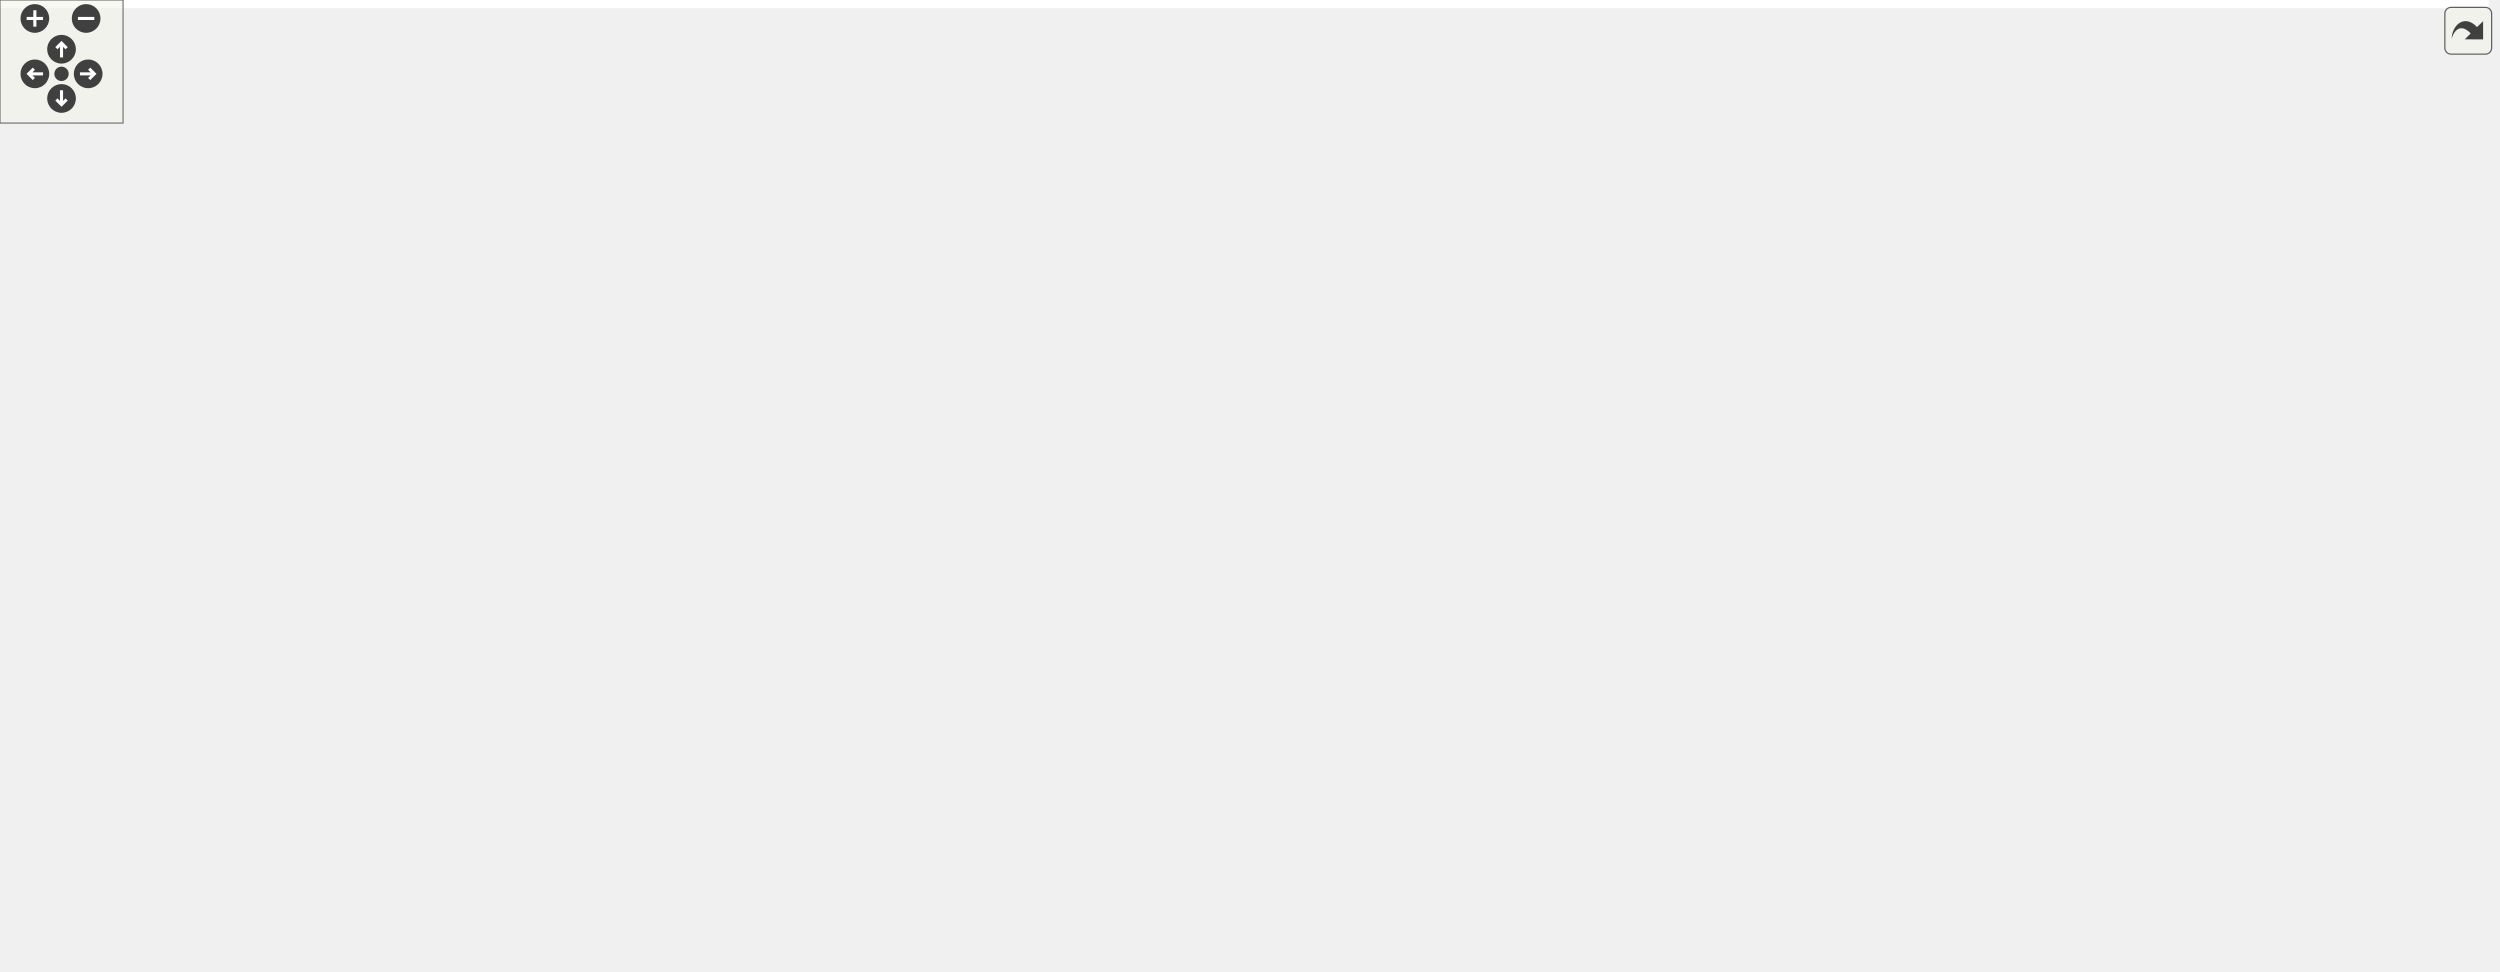
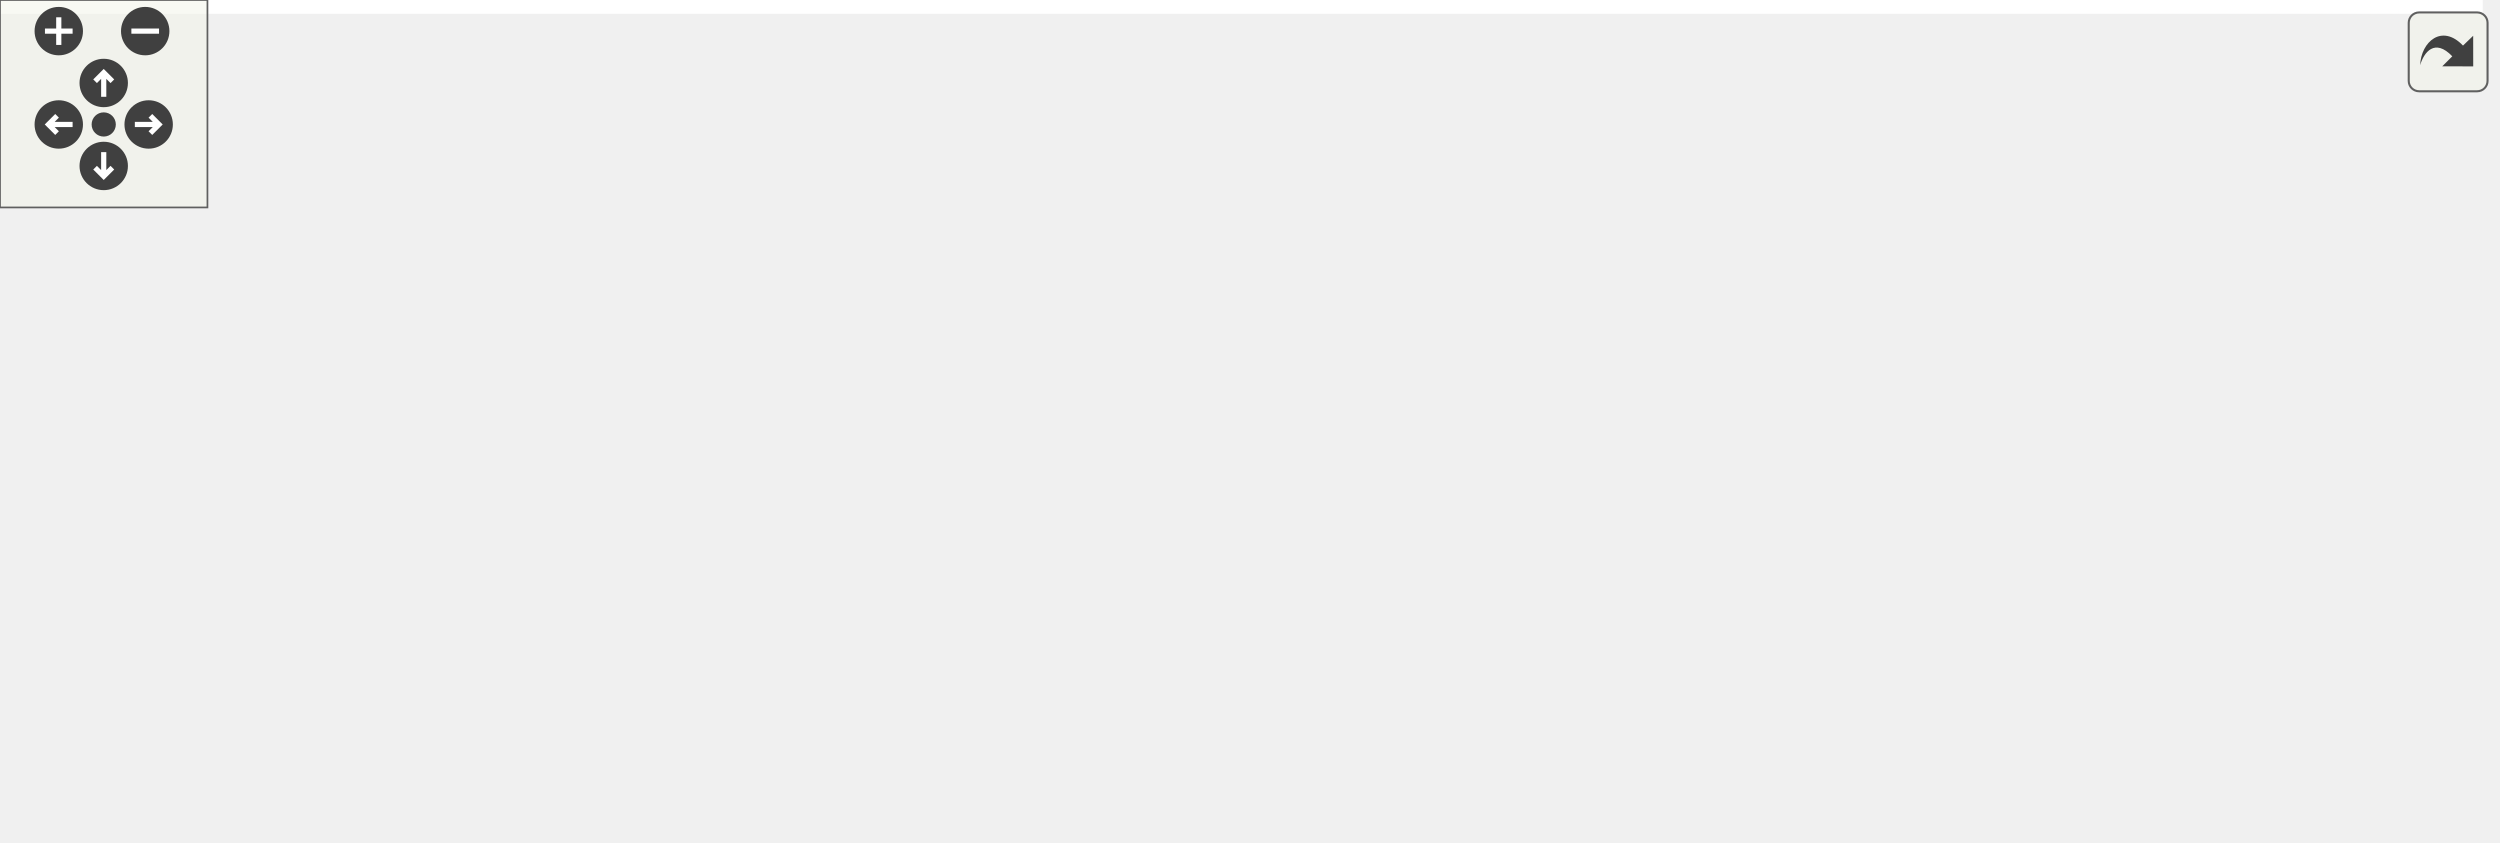
<svg xmlns="http://www.w3.org/2000/svg" xmlns:xlink="http://www.w3.org/1999/xlink" id="main" version="1.1" xml:space="preserve">
  <style type="text/css">
.edge:hover path { stroke: red; }
.edge:hover polygon { stroke: red; fill: red; }
</style>
  <defs>
    <circle id="rim" cx="0" cy="0" r="7" />
    <circle id="rim2" cx="0" cy="0" r="3.5" />
    <g id="zoomPlus">
      <use xlink:href="#rim" fill="#404040">
        <set attributeName="fill" to="#808080" begin="zoomplus.mouseover" end="zoomplus.mouseout" />
      </use>
      <path d="M-4,0h8M0,-4v8" fill="none" stroke="white" stroke-width="1.5" pointer-events="none" />
    </g>
    <g id="zoomMin">
      <use xlink:href="#rim" fill="#404040">
        <set attributeName="fill" to="#808080" begin="zoomminus.mouseover" end="zoomminus.mouseout" />
      </use>
      <path d="M-4,0h8" fill="none" stroke="white" stroke-width="1.5" pointer-events="none" />
    </g>
    <g id="dirArrow">
      <path fill="none" stroke="white" stroke-width="1.5" d="M0,-3.0v7 M-2.5,-0.5L0,-3.0L2.5,-0.5" />
    </g>
    <g id="resetDef">
      <use xlink:href="#rim2" fill="#404040">
        <set attributeName="fill" to="#808080" begin="reset.mouseover" end="reset.mouseout" />
      </use>
    </g>
  </defs>
  <svg id="graph" class="graph">
    <g id="viewport">
-       <polygon fill="#ffffff" stroke="transparent" points="-4,4 -4,-413 1213.852,-413 1213.852,4 -4,4" />
+       <polygon fill="#ffffff" stroke="transparent" points="-4,4 -4,-183 718.096,-183 718.096,4 -4,4" />
      <g id="node1" class="node">
        <g id="a_node1">
          <a xlink:title=" ">
-             <polygon fill="#bfbfbf" stroke="#000000" points="911.168,-318.5 911.168,-336.5 1018.32,-336.5 1018.32,-318.5 911.168,-318.5" />
-             <text text-anchor="middle" x="964.744" y="-324.5" font-family="Helvetica,sans-Serif" font-size="10.00" fill="#000000">Ioss::FaceGenerator</text>
+             <polygon fill="#bfbfbf" stroke="#000000" points="0,-65.5 0,-83.5 107.152,-83.5 107.152,-65.5 0,-65.5" />
+             <text text-anchor="middle" x="53.576" y="-71.5" font-family="Helvetica,sans-Serif" font-size="10.00" fill="#000000">Ioss::FaceGenerator</text>
          </a>
        </g>
      </g>
      <g id="node2" class="node">
        <g id="a_node2">
          <a xlink:href="classIoss_1_1Region.html" target="_top" xlink:title="A grouping entity that contains other grouping entities.">
-             <polygon fill="#ffffff" stroke="#000000" points="675.04,-266.5 675.04,-284.5 746.625,-284.5 746.625,-266.5 675.04,-266.5" />
-             <text text-anchor="middle" x="710.832" y="-272.5" font-family="Helvetica,sans-Serif" font-size="10.00" fill="#000000">Ioss::Region</text>
+             <polygon fill="#ffffff" stroke="#000000" points="90.783,-160.5 90.783,-178.5 162.369,-178.5 162.369,-160.5 90.783,-160.5" />
+             <text text-anchor="middle" x="126.576" y="-166.5" font-family="Helvetica,sans-Serif" font-size="10.00" fill="#000000">Ioss::Region</text>
          </a>
        </g>
      </g>
      <g id="edge1" class="edge">
-         <path fill="none" stroke="#9a32cd" stroke-dasharray="5,2" d="M756.483,-284.849C802.979,-294.371 874.593,-309.037 920.555,-318.45" />
-         <polygon fill="#9a32cd" stroke="#9a32cd" points="757.172,-281.418 746.673,-282.84 755.768,-288.275 757.172,-281.418" />
-         <text text-anchor="middle" x="842.585" y="-313.5" font-family="Helvetica,sans-Serif" font-size="10.00" fill="#000000"> region_</text>
+         <path fill="none" stroke="#9a32cd" stroke-dasharray="5,2" d="M99.849,-154.721C94.641,-151.032 89.534,-146.753 85.439,-142 70.042,-124.134 60.433,-97.555 56.165,-83.681" />
+         <polygon fill="#9a32cd" stroke="#9a32cd" points="98.251,-157.856 108.547,-160.351 102.054,-151.979 98.251,-157.856" />
+         <text text-anchor="middle" x="103.645" y="-119" font-family="Helvetica,sans-Serif" font-size="10.00" fill="#000000"> region_</text>
      </g>
      <g id="node4" class="node">
        <g id="a_node4">
          <a xlink:href="classIoss_1_1DatabaseIO.html" target="_top" xlink:title="An input or output Database.">
-             <polygon fill="#ffffff" stroke="#000000" points="918.114,-128.5 918.114,-146.5 1011.375,-146.5 1011.375,-128.5 918.114,-128.5" />
-             <text text-anchor="middle" x="964.744" y="-134.5" font-family="Helvetica,sans-Serif" font-size="10.00" fill="#000000">Ioss::DatabaseIO</text>
+             <polygon fill="#ffffff" stroke="#000000" points="281.946,-65.5 281.946,-83.5 375.207,-83.5 375.207,-65.5 281.946,-65.5" />
+             <text text-anchor="middle" x="328.576" y="-71.5" font-family="Helvetica,sans-Serif" font-size="10.00" fill="#000000">Ioss::DatabaseIO</text>
          </a>
        </g>
      </g>
      <g id="edge4" class="edge">
-         <path fill="none" stroke="#9a32cd" stroke-dasharray="5,2" d="M750.19,-263.473C763.438,-259.529 778.326,-255.209 792.001,-251.5 836.701,-239.375 854.122,-251.41 893.168,-226.5 925.764,-205.704 950.232,-164.95 960.041,-146.709" />
-         <polygon fill="#9a32cd" stroke="#9a32cd" points="749,-260.176 740.426,-266.4 751.01,-266.881 749,-260.176" />
-         <text text-anchor="middle" x="842.585" y="-253.5" font-family="Helvetica,sans-Serif" font-size="10.00" fill="#000000"> region_</text>
+         <path fill="none" stroke="#9a32cd" stroke-dasharray="5,2" d="M139.636,-152.403C153.59,-134.591 175.213,-108.401 186.439,-102 202.487,-92.85 246.971,-85.14 281.943,-80.234" />
+         <polygon fill="#9a32cd" stroke="#9a32cd" points="136.837,-150.3 133.48,-160.35 142.371,-154.587 136.837,-150.3" />
+         <text text-anchor="middle" x="204.645" y="-119" font-family="Helvetica,sans-Serif" font-size="10.00" fill="#000000"> region_</text>
      </g>
      <g id="node3" class="node">
        <g id="a_node3">
          <a xlink:href="classIoss_1_1GroupingEntity.html" target="_top" xlink:title="Base class for all 'grouping' entities. The following derived classes are typical:">
-             <polygon fill="#ffffff" stroke="#000000" points="1103.808,-79.5 1103.808,-97.5 1209.852,-97.5 1209.852,-79.5 1103.808,-79.5" />
-             <text text-anchor="middle" x="1156.83" y="-85.5" font-family="Helvetica,sans-Serif" font-size="10.00" fill="#000000">Ioss::GroupingEntity</text>
+             <polygon fill="#ffffff" stroke="#000000" points="468.554,-.5 468.554,-18.5 574.598,-18.5 574.598,-.5 468.554,-.5" />
+             <text text-anchor="middle" x="521.576" y="-6.5" font-family="Helvetica,sans-Serif" font-size="10.00" fill="#000000">Ioss::GroupingEntity</text>
          </a>
        </g>
      </g>
      <g id="edge2" class="edge">
-         <path fill="none" stroke="#191970" d="M1139.25,-104.753C1099.219,-140.628 996.695,-226.195 893.168,-261.5 844.488,-278.101 784.402,-279.298 746.84,-277.938" />
-         <polygon fill="#191970" stroke="#191970" points="1141.765,-107.198 1146.822,-97.888 1137.063,-102.012 1141.765,-107.198" />
+         <path fill="none" stroke="#191970" d="M458.523,-17.498C364.362,-30.676 193.368,-59.766 149.576,-102 133.179,-117.814 128.471,-145.766 127.12,-160.238" />
+         <polygon fill="#191970" stroke="#191970" points="459.072,-20.956 468.5,-16.121 458.115,-14.021 459.072,-20.956" />
      </g>
      <g id="edge3" class="edge">
-         <path fill="none" stroke="#9a32cd" stroke-dasharray="5,2" d="M1010.121,-125.925C1044.124,-117.251 1089.998,-105.548 1121.341,-97.553" />
-         <polygon fill="#9a32cd" stroke="#9a32cd" points="1009.248,-122.535 1000.424,-128.398 1010.979,-129.318 1009.248,-122.535" />
-         <text text-anchor="middle" x="1061.064" y="-121.5" font-family="Helvetica,sans-Serif" font-size="10.00" fill="#000000"> database_</text>
+         <path fill="none" stroke="#9a32cd" stroke-dasharray="5,2" d="M365.012,-62.229C402.76,-49.516 460.865,-29.947 494.658,-18.566" />
+         <polygon fill="#9a32cd" stroke="#9a32cd" points="363.772,-58.953 355.412,-65.462 366.006,-65.587 363.772,-58.953" />
+         <text text-anchor="middle" x="461.32" y="-39" font-family="Helvetica,sans-Serif" font-size="10.00" fill="#000000"> database_</text>
      </g>
      <g id="node5" class="node">
        <g id="a_node5">
          <a xlink:href="classIoss_1_1Map.html" target="_top" xlink:title=" ">
-             <polygon fill="#ffffff" stroke="#000000" points="681.158,-182.5 681.158,-200.5 740.507,-200.5 740.507,-182.5 681.158,-182.5" />
-             <text text-anchor="middle" x="710.832" y="-188.5" font-family="Helvetica,sans-Serif" font-size="10.00" fill="#000000">Ioss::Map</text>
+             <polygon fill="#ffffff" stroke="#000000" points="179.901,-160.5 179.901,-178.5 239.251,-178.5 239.251,-160.5 179.901,-160.5" />
+             <text text-anchor="middle" x="209.576" y="-166.5" font-family="Helvetica,sans-Serif" font-size="10.00" fill="#000000">Ioss::Map</text>
          </a>
        </g>
      </g>
      <g id="edge5" class="edge">
-         <path fill="none" stroke="#9a32cd" stroke-dasharray="5,2" d="M750.515,-187.675C787.756,-183.554 844.812,-175.868 893.168,-163.5 910.331,-159.11 929.138,-152.192 943.165,-146.596" />
-         <polygon fill="#9a32cd" stroke="#9a32cd" points="750.129,-184.197 740.56,-188.744 750.876,-191.157 750.129,-184.197" />
-         <text text-anchor="middle" x="842.585" y="-214.5" font-family="Helvetica,sans-Serif" font-size="10.00" fill="#000000"> nodeMap</text>
-         <text text-anchor="middle" x="842.585" y="-204.5" font-family="Helvetica,sans-Serif" font-size="10.00" fill="#000000">elemMap</text>
-         <text text-anchor="middle" x="842.585" y="-194.5" font-family="Helvetica,sans-Serif" font-size="10.00" fill="#000000">faceMap</text>
-         <text text-anchor="middle" x="842.585" y="-184.5" font-family="Helvetica,sans-Serif" font-size="10.00" fill="#000000">edgeMap</text>
+         <path fill="none" stroke="#9a32cd" stroke-dasharray="5,2" d="M219.267,-151.526C228.155,-136.513 242.578,-115.46 260.099,-102 270.563,-93.961 283.692,-87.939 295.647,-83.613" />
+         <polygon fill="#9a32cd" stroke="#9a32cd" points="216.135,-149.953 214.249,-160.379 222.225,-153.405 216.135,-149.953" />
+         <text text-anchor="middle" x="282.815" y="-134" font-family="Helvetica,sans-Serif" font-size="10.00" fill="#000000"> nodeMap</text>
+         <text text-anchor="middle" x="282.815" y="-124" font-family="Helvetica,sans-Serif" font-size="10.00" fill="#000000">elemMap</text>
+         <text text-anchor="middle" x="282.815" y="-114" font-family="Helvetica,sans-Serif" font-size="10.00" fill="#000000">faceMap</text>
+         <text text-anchor="middle" x="282.815" y="-104" font-family="Helvetica,sans-Serif" font-size="10.00" fill="#000000">edgeMap</text>
      </g>
      <g id="node6" class="node">
        <g id="a_node6">
          <a xlink:href="classIoss_1_1ParallelUtils.html" target="_top" xlink:title=" ">
-             <polygon fill="#ffffff" stroke="#000000" points="664.488,-145.5 664.488,-163.5 757.177,-163.5 757.177,-145.5 664.488,-145.5" />
-             <text text-anchor="middle" x="710.832" y="-151.5" font-family="Helvetica,sans-Serif" font-size="10.00" fill="#000000">Ioss::ParallelUtils</text>
+             <polygon fill="#ffffff" stroke="#000000" points="257.231,-160.5 257.231,-178.5 349.921,-178.5 349.921,-160.5 257.231,-160.5" />
+             <text text-anchor="middle" x="303.576" y="-166.5" font-family="Helvetica,sans-Serif" font-size="10.00" fill="#000000">Ioss::ParallelUtils</text>
          </a>
        </g>
      </g>
      <g id="edge6" class="edge">
-         <path fill="none" stroke="#9a32cd" stroke-dasharray="5,2" d="M767.657,-150.696C812.96,-147.662 875.626,-143.467 918.039,-140.627" />
-         <polygon fill="#9a32cd" stroke="#9a32cd" points="767.148,-147.222 757.404,-151.382 767.615,-154.206 767.148,-147.222" />
-         <text text-anchor="middle" x="842.585" y="-151.5" font-family="Helvetica,sans-Serif" font-size="10.00" fill="#000000"> util_</text>
+         <path fill="none" stroke="#9a32cd" stroke-dasharray="5,2" d="M307.118,-150.139C309.779,-136.549 313.764,-118.015 318.453,-102 320.283,-95.75 322.814,-88.875 324.887,-83.563" />
+         <polygon fill="#9a32cd" stroke="#9a32cd" points="303.629,-149.752 305.206,-160.229 310.507,-151.055 303.629,-149.752" />
+         <text text-anchor="middle" x="328.138" y="-119" font-family="Helvetica,sans-Serif" font-size="10.00" fill="#000000"> util_</text>
      </g>
      <g id="node7" class="node">
        <g id="a_node7">
          <a xlink:href="classIoss_1_1PropertyManager.html" target="_top" xlink:title="A collection of Ioss::Property objects.">
-             <polygon fill="#ffffff" stroke="#000000" points="652.254,-59.5 652.254,-77.5 769.411,-77.5 769.411,-59.5 652.254,-59.5" />
-             <text text-anchor="middle" x="710.832" y="-65.5" font-family="Helvetica,sans-Serif" font-size="10.00" fill="#000000">Ioss::PropertyManager</text>
+             <polygon fill="#ffffff" stroke="#000000" points="502.998,-160.5 502.998,-178.5 620.155,-178.5 620.155,-160.5 502.998,-160.5" />
+             <text text-anchor="middle" x="561.576" y="-166.5" font-family="Helvetica,sans-Serif" font-size="10.00" fill="#000000">Ioss::PropertyManager</text>
          </a>
        </g>
      </g>
      <g id="edge10" class="edge">
-         <path fill="none" stroke="#9a32cd" stroke-dasharray="5,2" d="M779.618,-71.585C868.84,-75.586 1022.604,-82.481 1103.509,-86.109" />
-         <polygon fill="#9a32cd" stroke="#9a32cd" points="779.744,-68.087 769.597,-71.135 779.431,-75.08 779.744,-68.087" />
-         <text text-anchor="middle" x="964.744" y="-84.5" font-family="Helvetica,sans-Serif" font-size="10.00" fill="#000000"> properties</text>
+         <path fill="none" stroke="#9a32cd" stroke-dasharray="5,2" d="M556.876,-150.7C548.283,-116.326 530.33,-44.515 523.916,-18.86" />
+         <polygon fill="#9a32cd" stroke="#9a32cd" points="553.49,-151.587 559.311,-160.439 560.281,-149.889 553.49,-151.587" />
+         <text text-anchor="middle" x="563.199" y="-71.5" font-family="Helvetica,sans-Serif" font-size="10.00" fill="#000000"> properties</text>
      </g>
      <g id="edge7" class="edge">
-         <path fill="none" stroke="#9a32cd" stroke-dasharray="5,2" d="M773.531,-79.535C809.019,-86.456 854.005,-96.366 893.168,-108.5 911.098,-114.055 930.823,-122.207 945.018,-128.455" />
-         <polygon fill="#9a32cd" stroke="#9a32cd" points="773.794,-76.022 763.313,-77.574 772.474,-82.897 773.794,-76.022" />
-         <text text-anchor="middle" x="842.585" y="-110.5" font-family="Helvetica,sans-Serif" font-size="10.00" fill="#000000"> properties</text>
+         <path fill="none" stroke="#9a32cd" stroke-dasharray="5,2" d="M511.522,-156.84C502.508,-153.055 493.66,-148.199 486.33,-142 470.713,-128.793 480.135,-114.005 463.576,-102 449.633,-91.892 408.661,-84.454 375.479,-79.881" />
+         <polygon fill="#9a32cd" stroke="#9a32cd" points="510.327,-160.131 520.919,-160.41 512.813,-153.587 510.327,-160.131" />
+         <text text-anchor="middle" x="509.199" y="-119" font-family="Helvetica,sans-Serif" font-size="10.00" fill="#000000"> properties</text>
      </g>
      <g id="node8" class="node">
        <g id="a_node8">
          <a xlink:href="classIoss_1_1ElementTopology.html" target="_top" xlink:title="Represents an element topology.">
-             <polygon fill="#ffffff" stroke="#000000" points="652.527,-108.5 652.527,-126.5 769.138,-126.5 769.138,-108.5 652.527,-108.5" />
-             <text text-anchor="middle" x="710.832" y="-114.5" font-family="Helvetica,sans-Serif" font-size="10.00" fill="#000000">Ioss::ElementTopology</text>
+             <polygon fill="#ffffff" stroke="#000000" points="368.271,-160.5 368.271,-178.5 484.881,-178.5 484.881,-160.5 368.271,-160.5" />
+             <text text-anchor="middle" x="426.576" y="-166.5" font-family="Helvetica,sans-Serif" font-size="10.00" fill="#000000">Ioss::ElementTopology</text>
          </a>
        </g>
      </g>
      <g id="edge8" class="edge">
-         <path fill="none" stroke="#9a32cd" stroke-dasharray="5,2" d="M779.534,-121.279C813.72,-123.349 855.653,-126.171 893.168,-129.5 901.139,-130.207 909.598,-131.061 917.803,-131.944" />
-         <polygon fill="#9a32cd" stroke="#9a32cd" points="779.378,-117.764 769.187,-120.662 778.961,-124.751 779.378,-117.764" />
-         <text text-anchor="middle" x="842.585" y="-131.5" font-family="Helvetica,sans-Serif" font-size="10.00" fill="#000000"> commonSideTopology</text>
+         <path fill="none" stroke="#9a32cd" stroke-dasharray="5,2" d="M384.344,-156.441C376.432,-152.664 368.687,-147.913 362.409,-142 353.297,-133.416 338.949,-100.067 332.25,-83.685" />
+         <polygon fill="#9a32cd" stroke="#9a32cd" points="383.062,-159.7 393.631,-160.44 385.83,-153.271 383.062,-159.7" />
+         <text text-anchor="middle" x="412.16" y="-119" font-family="Helvetica,sans-Serif" font-size="10.00" fill="#000000"> commonSideTopology</text>
      </g>
      <g id="node9" class="node">
        <g id="a_node9">
          <a xlink:href="classIoss_1_1FieldManager.html" target="_top" xlink:title="A collection of Ioss::Field objects.">
-             <polygon fill="#ffffff" stroke="#000000" points="914.225,-.5 914.225,-18.5 1015.264,-18.5 1015.264,-.5 914.225,-.5" />
-             <text text-anchor="middle" x="964.744" y="-6.5" font-family="Helvetica,sans-Serif" font-size="10.00" fill="#000000">Ioss::FieldManager</text>
+             <polygon fill="#ffffff" stroke="#000000" points="613.057,-65.5 613.057,-83.5 714.096,-83.5 714.096,-65.5 613.057,-65.5" />
+             <text text-anchor="middle" x="663.576" y="-71.5" font-family="Helvetica,sans-Serif" font-size="10.00" fill="#000000">Ioss::FieldManager</text>
          </a>
        </g>
      </g>
      <g id="edge9" class="edge">
-         <path fill="none" stroke="#9a32cd" stroke-dasharray="5,2" d="M1025.225,-14.497C1045.159,-17.693 1067.02,-22.928 1085.808,-31.5 1111.411,-43.181 1135.746,-66.175 1148.198,-79.103" />
-         <polygon fill="#9a32cd" stroke="#9a32cd" points="1025.711,-11.031 1015.31,-13.045 1024.697,-17.957 1025.711,-11.031" />
-         <text text-anchor="middle" x="1061.064" y="-33.5" font-family="Helvetica,sans-Serif" font-size="10.00" fill="#000000"> fields</text>
-       </g>
-       <g id="node10" class="node">
-         <g id="a_node10">
-           <a xlink:href="classtsl_1_1robin__set.html" target="_top" xlink:title=" ">
-             <polygon fill="#ffffff" stroke="#000000" points="647.664,-327.5 647.664,-355.5 774.001,-355.5 774.001,-327.5 647.664,-327.5" />
-             <text text-anchor="start" x="655.664" y="-343.5" font-family="Helvetica,sans-Serif" font-size="10.00" fill="#000000">tsl::robin_set&lt; Face,</text>
-             <text text-anchor="middle" x="710.832" y="-333.5" font-family="Helvetica,sans-Serif" font-size="10.00" fill="#000000"> FaceHash, FaceEqual &gt;</text>
-           </a>
-         </g>
-       </g>
-       <g id="edge11" class="edge">
-         <path fill="none" stroke="#9a32cd" stroke-dasharray="5,2" d="M784.348,-337.447C824.872,-335.212 874.281,-332.488 911.137,-330.456" />
-         <polygon fill="#9a32cd" stroke="#9a32cd" points="784.042,-333.958 774.25,-338.003 784.428,-340.947 784.042,-333.958" />
-         <text text-anchor="middle" x="842.585" y="-338.5" font-family="Helvetica,sans-Serif" font-size="10.00" fill="#000000"> faces_</text>
-       </g>
-       <g id="node11" class="node">
-         <g id="a_node11">
-           <a xlink:href="classtsl_1_1detail__robin__hash_1_1robin__hash.html" target="_top" xlink:title=" ">
-             <polygon fill="#ffffff" stroke="#000000" points="431.406,-307.5 431.406,-375.5 586.654,-375.5 586.654,-307.5 431.406,-307.5" />
-             <text text-anchor="start" x="439.406" y="-363.5" font-family="Helvetica,sans-Serif" font-size="10.00" fill="#000000">tsl::detail_robin_hash</text>
-             <text text-anchor="start" x="439.406" y="-353.5" font-family="Helvetica,sans-Serif" font-size="10.00" fill="#000000">::robin_hash&lt; Face, KeySelect,</text>
-             <text text-anchor="start" x="439.406" y="-343.5" font-family="Helvetica,sans-Serif" font-size="10.00" fill="#000000"> void, FaceHash, FaceEqual,</text>
-             <text text-anchor="start" x="439.406" y="-333.5" font-family="Helvetica,sans-Serif" font-size="10.00" fill="#000000"> std::allocator&lt; Face &gt;, false,</text>
-             <text text-anchor="start" x="439.406" y="-323.5" font-family="Helvetica,sans-Serif" font-size="10.00" fill="#000000"> tsl::rh::power_of_two_growth</text>
-             <text text-anchor="middle" x="509.03" y="-313.5" font-family="Helvetica,sans-Serif" font-size="10.00" fill="#000000">_policy&lt; 2 &gt; &gt;</text>
-           </a>
-         </g>
-       </g>
-       <g id="edge12" class="edge">
-         <path fill="none" stroke="#9a32cd" stroke-dasharray="5,2" d="M597.223,-341.5C614.151,-341.5 631.564,-341.5 647.515,-341.5" />
-         <polygon fill="#9a32cd" stroke="#9a32cd" points="596.764,-338 586.764,-341.5 596.764,-345 596.764,-338" />
-         <text text-anchor="middle" x="617.159" y="-343.5" font-family="Helvetica,sans-Serif" font-size="10.00" fill="#000000"> m_ht</text>
-       </g>
-       <g id="node12" class="node">
-         <g id="a_node12">
-           <a xlink:title=" ">
-             <polygon fill="#ffffff" stroke="#bfbfbf" points="245.119,-390.5 245.119,-408.5 306.695,-408.5 306.695,-390.5 245.119,-390.5" />
-             <text text-anchor="middle" x="275.907" y="-396.5" font-family="Helvetica,sans-Serif" font-size="10.00" fill="#000000">FaceHash</text>
-           </a>
-         </g>
-       </g>
-       <g id="edge13" class="edge">
-         <path fill="none" stroke="#8b1a1a" d="M316.762,-389.437C344.117,-382.69 380.929,-373.591 413.406,-365.5 419.219,-364.052 425.23,-362.551 431.276,-361.039" />
-         <polygon fill="#8b1a1a" stroke="#8b1a1a" points="315.64,-386.109 306.769,-391.901 317.316,-392.905 315.64,-386.109" />
-       </g>
-       <g id="node13" class="node">
-         <g id="a_node13">
-           <a xlink:title=" ">
-             <polygon fill="#ffffff" stroke="#bfbfbf" points="244.003,-353.5 244.003,-371.5 307.811,-371.5 307.811,-353.5 244.003,-353.5" />
-             <text text-anchor="middle" x="275.907" y="-359.5" font-family="Helvetica,sans-Serif" font-size="10.00" fill="#000000">FaceEqual</text>
-           </a>
-         </g>
-       </g>
-       <g id="edge14" class="edge">
-         <path fill="none" stroke="#8b1a1a" d="M318.017,-358.707C349.536,-355.867 393.548,-351.903 431.381,-348.495" />
-         <polygon fill="#8b1a1a" stroke="#8b1a1a" points="317.479,-355.241 307.833,-359.624 318.107,-362.213 317.479,-355.241" />
-       </g>
-       <g id="node14" class="node">
-         <g id="a_node14">
-           <a xlink:href="classtsl_1_1rh_1_1power__of__two__growth__policy.html" target="_top" xlink:title=" ">
-             <polygon fill="#ffffff" stroke="#000000" points="221.774,-306.5 221.774,-334.5 330.04,-334.5 330.04,-306.5 221.774,-306.5" />
-             <text text-anchor="start" x="229.774" y="-322.5" font-family="Helvetica,sans-Serif" font-size="10.00" fill="#000000">tsl::rh::power_of_two</text>
-             <text text-anchor="middle" x="275.907" y="-312.5" font-family="Helvetica,sans-Serif" font-size="10.00" fill="#000000">_growth_policy&lt; 2 &gt;</text>
-           </a>
-         </g>
-       </g>
-       <g id="edge15" class="edge">
-         <path fill="none" stroke="#8b1a1a" d="M340.377,-326.308C368.481,-328.839 401.671,-331.829 431.141,-334.484" />
-         <polygon fill="#8b1a1a" stroke="#8b1a1a" points="340.544,-322.808 330.27,-325.397 339.916,-329.78 340.544,-322.808" />
-       </g>
-       <g id="node15" class="node">
-         <g id="a_node15">
-           <a xlink:href="classtsl_1_1detail__robin__hash_1_1bucket__entry.html" target="_top" xlink:title=" ">
-             <polygon fill="#ffffff" stroke="#000000" points="207.541,-249.5 207.541,-287.5 344.273,-287.5 344.273,-249.5 207.541,-249.5" />
-             <text text-anchor="start" x="215.541" y="-275.5" font-family="Helvetica,sans-Serif" font-size="10.00" fill="#000000">tsl::detail_robin_hash</text>
-             <text text-anchor="start" x="215.541" y="-265.5" font-family="Helvetica,sans-Serif" font-size="10.00" fill="#000000">::bucket_entry&lt; ValueType,</text>
-             <text text-anchor="middle" x="275.907" y="-255.5" font-family="Helvetica,sans-Serif" font-size="10.00" fill="#000000"> StoreHash &gt;</text>
-           </a>
-         </g>
-       </g>
-       <g id="edge16" class="edge">
-         <path fill="none" stroke="#9a32cd" stroke-dasharray="5,2" d="M346.526,-290.614C373.29,-298.995 403.902,-308.58 431.286,-317.155" />
-         <polygon fill="#9a32cd" stroke="#9a32cd" points="347.442,-287.233 336.853,-287.584 345.35,-293.913 347.442,-287.233" />
-         <text text-anchor="middle" x="387.84" y="-313.5" font-family="Helvetica,sans-Serif" font-size="10.00" fill="#000000"> m_buckets</text>
-       </g>
-       <g id="node16" class="node">
-         <g id="a_node16">
-           <a xlink:href="classtsl_1_1detail__robin__hash_1_1bucket__entry__hash.html" target="_top" xlink:title=" ">
-             <polygon fill="#ffffff" stroke="#000000" points="0,-254.5 0,-282.5 170.541,-282.5 170.541,-254.5 0,-254.5" />
-             <text text-anchor="start" x="8" y="-270.5" font-family="Helvetica,sans-Serif" font-size="10.00" fill="#000000">tsl::detail_robin_hash</text>
-             <text text-anchor="middle" x="85.27" y="-260.5" font-family="Helvetica,sans-Serif" font-size="10.00" fill="#000000">::bucket_entry_hash&lt; StoreHash &gt;</text>
-           </a>
-         </g>
-       </g>
-       <g id="edge17" class="edge">
-         <path fill="none" stroke="#191970" d="M180.67,-268.5C189.646,-268.5 198.621,-268.5 207.277,-268.5" />
-         <polygon fill="#191970" stroke="#191970" points="180.552,-265 170.552,-268.5 180.552,-272 180.552,-265" />
+         <path fill="none" stroke="#9a32cd" stroke-dasharray="5,2" d="M634.64,-61.255C606.939,-48.574 565.877,-29.779 541.611,-18.671" />
+         <polygon fill="#9a32cd" stroke="#9a32cd" points="633.282,-64.482 643.832,-65.462 636.196,-58.117 633.282,-64.482" />
+         <text text-anchor="middle" x="613.638" y="-39" font-family="Helvetica,sans-Serif" font-size="10.00" fill="#000000"> fields</text>
      </g>
    </g>
  </svg>
  <g id="navigator" transform="translate(0 0)" fill="#404254">
    <rect fill="#f2f5e9" fill-opacity="0.5" stroke="#606060" stroke-width=".5" x="0" y="0" width="60" height="60" />
    <use id="zoomplus" xlink:href="#zoomPlus" x="17" y="9" />
    <use id="zoomminus" xlink:href="#zoomMin" x="42" y="9" />
    <use id="reset" xlink:href="#resetDef" x="30" y="36" />
    <g id="arrowUp" xlink:href="#dirArrow" transform="translate(30 24)">
      <use xlink:href="#rim" fill="#404040">
        <set attributeName="fill" to="#808080" begin="arrowUp.mouseover" end="arrowUp.mouseout" />
      </use>
      <path fill="none" stroke="white" stroke-width="1.5" d="M0,-3.0v7 M-2.5,-0.5L0,-3.0L2.5,-0.5" />
    </g>
    <g id="arrowRight" xlink:href="#dirArrow" transform="rotate(90) translate(36 -43)">
      <use xlink:href="#rim" fill="#404040">
        <set attributeName="fill" to="#808080" begin="arrowRight.mouseover" end="arrowRight.mouseout" />
      </use>
      <path fill="none" stroke="white" stroke-width="1.5" d="M0,-3.0v7 M-2.5,-0.5L0,-3.0L2.5,-0.5" />
    </g>
    <g id="arrowDown" xlink:href="#dirArrow" transform="rotate(180) translate(-30 -48)">
      <use xlink:href="#rim" fill="#404040">
        <set attributeName="fill" to="#808080" begin="arrowDown.mouseover" end="arrowDown.mouseout" />
      </use>
      <path fill="none" stroke="white" stroke-width="1.5" d="M0,-3.0v7 M-2.5,-0.5L0,-3.0L2.5,-0.5" />
    </g>
    <g id="arrowLeft" xlink:href="#dirArrow" transform="rotate(270) translate(-36 17)">
      <use xlink:href="#rim" fill="#404040">
        <set attributeName="fill" to="#808080" begin="arrowLeft.mouseover" end="arrowLeft.mouseout" />
      </use>
      <path fill="none" stroke="white" stroke-width="1.5" d="M0,-3.0v7 M-2.5,-0.5L0,-3.0L2.5,-0.5" />
    </g>
  </g>
  <svg viewBox="0 0 15 15" width="100%" height="30px" preserveAspectRatio="xMaxYMin meet">
    <g id="arrow_out" transform="scale(0.3 0.3)">
      <a xlink:href="classIoss_1_1FaceGenerator__coll__graph_org.svg" target="_base">
        <rect id="button" ry="5" rx="5" y="6" x="6" height="38" width="38" fill="#f2f5e9" fill-opacity="0.5" stroke="#606060" stroke-width="1.0" />
        <path id="arrow" d="M 11.5,31.437 C 11.94,20.098 22.043,11.323 32.159,21.979 L 37.069,17.246 C 37.069,17.246 37.088,32 37.088,32 L 22.16,31.978 C 22.16,31.978 26.998,27.14 26.998,27.14 C 18.529,18.264 13.292,25.23 11.5,31.437 z" style="fill:#404040;" />
      </a>
    </g>
  </svg>
</svg>
